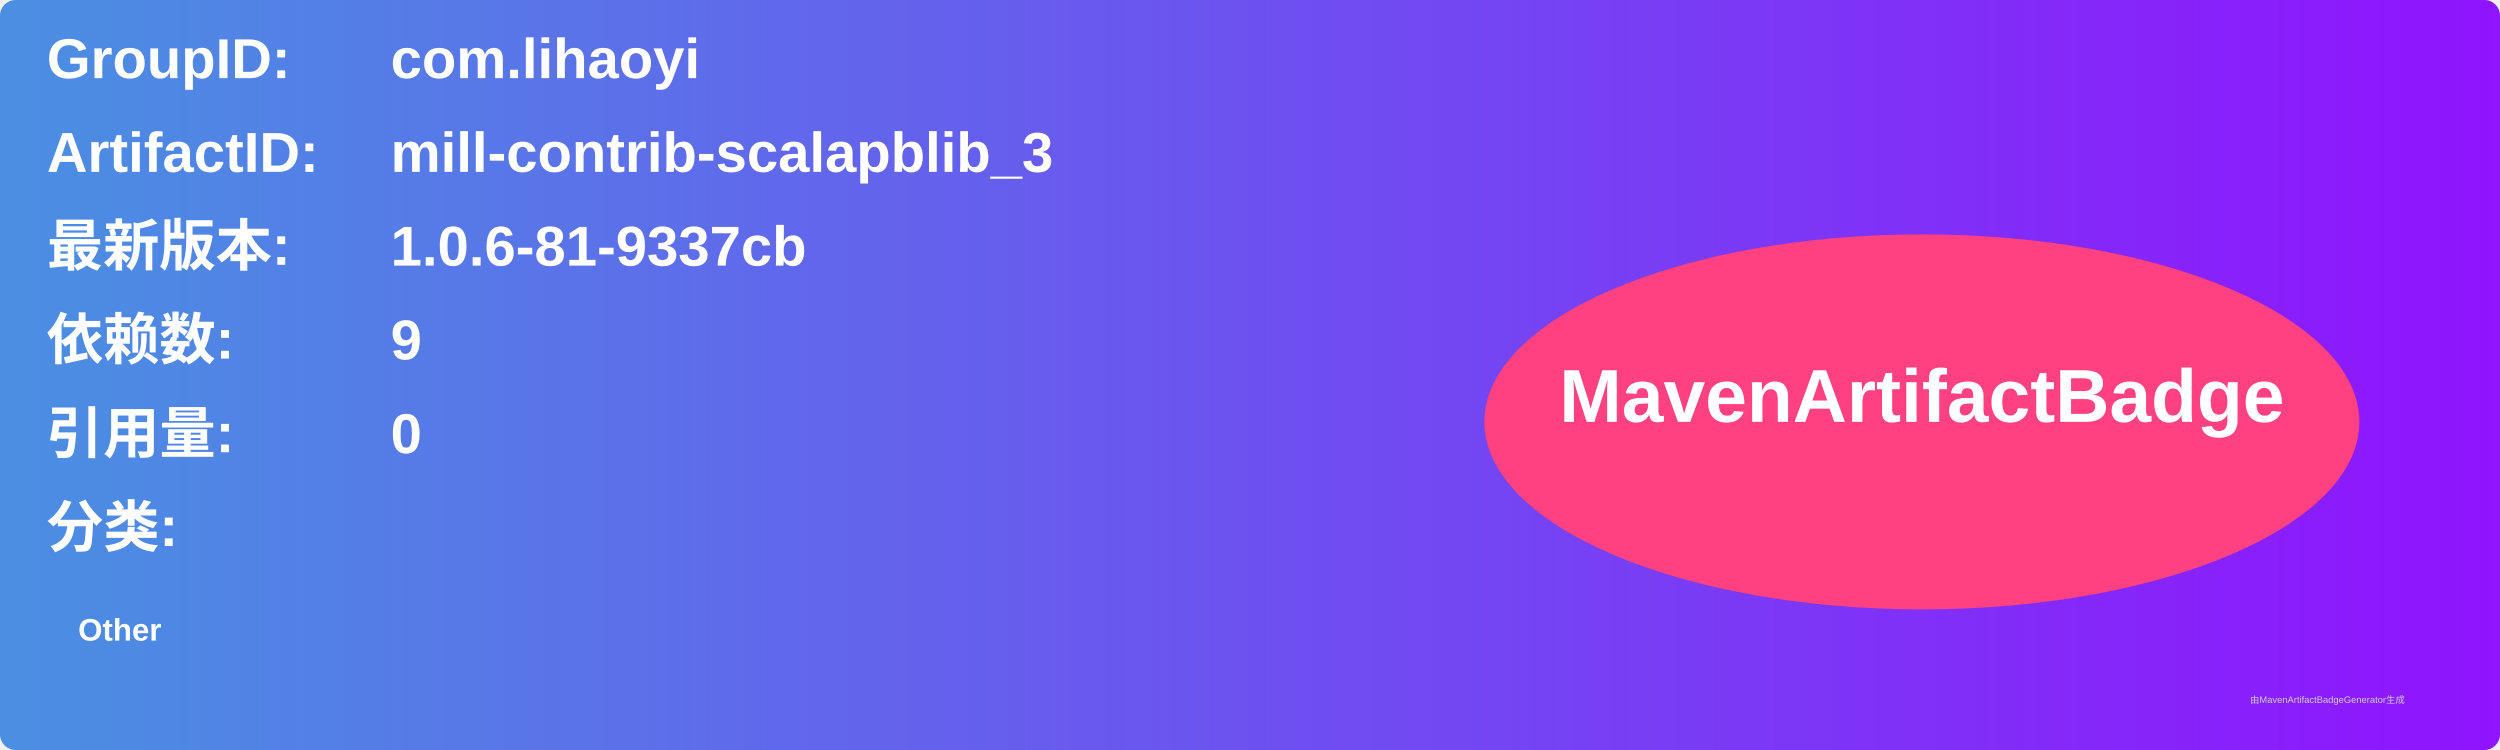
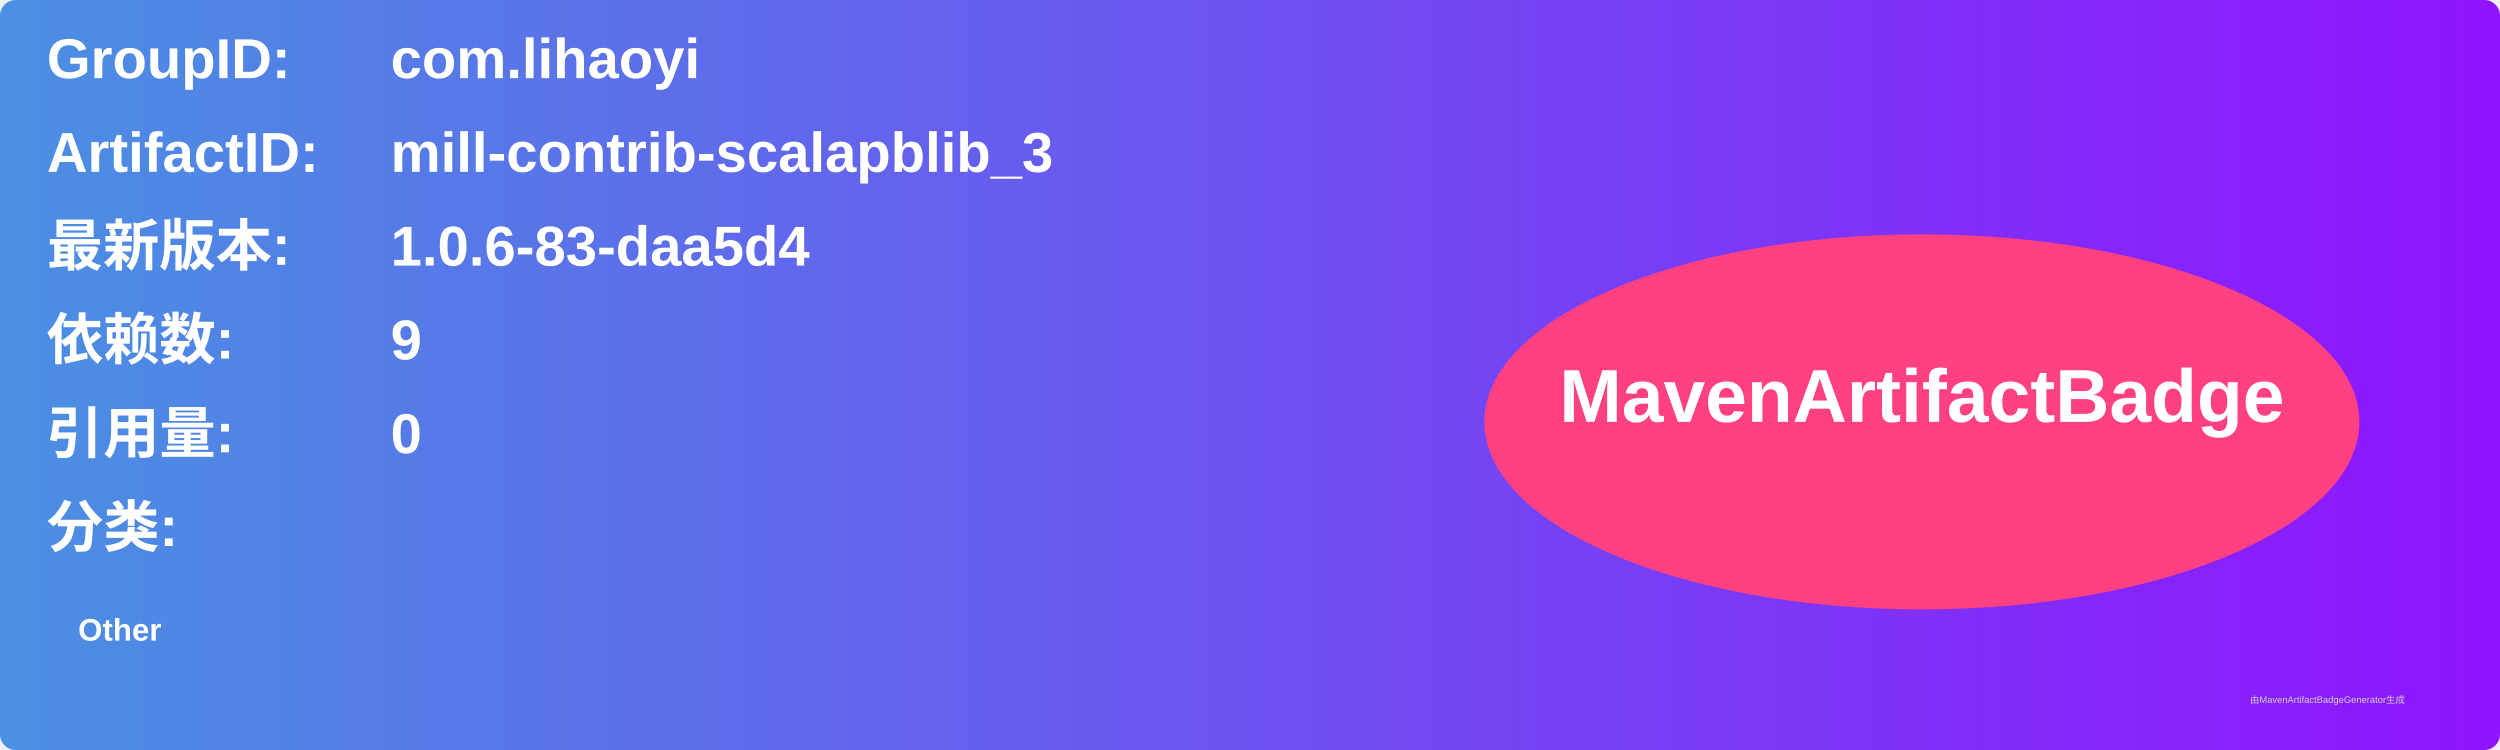
<svg xmlns="http://www.w3.org/2000/svg" width="800" height="240" viewBox="0 0 800 240">
  <linearGradient id="grad" x1="0%" y1="0%" x2="100%" y2="0%">
    <stop offset="0%" stop-color="#4a90e2" />
    <stop offset="100%" stop-color="#9013fe" />
  </linearGradient>
  <rect width="100%" height="100%" rx="5" ry="5" fill="url(#grad)" />
  <g transform="translate(15, 15)">
    <text x="0" y="10" font-family="Arial" font-size="18" fill="white" font-weight="bold" width="260">GroupID:</text>
    <text x="110" y="10" font-family="Arial" font-size="18" fill="white" font-weight="bold" width="460">com.lihaoyi</text>
    <text x="0" y="40" font-family="Arial" font-size="18" fill="white" font-weight="bold" width="260">ArtifactID:</text>
    <text x="110" y="40" font-family="Arial" font-size="18" fill="white" font-weight="bold" width="460">mill-contrib-scalapblib_3</text>
    <text x="0" y="70" font-family="Arial" font-size="18" fill="white" font-weight="bold">最新版本:</text>
    <text x="110" y="70" font-family="Arial" font-size="18" fill="white" font-weight="bold">
-       <tspan font-weight="bold">1.0.6-81-9337cb</tspan>
+       <tspan font-weight="bold">1.0.6-83-daa5d4</tspan>
    </text>
    <text x="0" y="100" font-family="Arial" font-size="18" fill="white" font-weight="bold">依赖数: </text>
    <text x="110" y="100" font-family="Arial" font-size="18" fill="white">
      <tspan font-weight="bold">9</tspan>
    </text>
    <text x="0" y="130" font-family="Arial" font-size="18" fill="white" font-weight="bold">引用量: </text>
    <text x="110" y="130" font-family="Arial" font-size="18" fill="white">
      <tspan font-weight="bold">0</tspan>
    </text>
    <text x="0" y="160" font-family="Arial" font-size="18" fill="white" font-weight="bold">分类:</text>
    <text x="10" y="190" font-family="Arial" font-size="10" fill="white">
      <tspan font-weight="bold">Other</tspan>
    </text>
    <ellipse cx="600" cy="120" rx="140" ry="60" fill="#ff4081" />
    <text x="600" y="120" text-anchor="middle" font-family="Arial" font-size="24" fill="white" font-weight="bold">MavenArtifactBadge</text>
  </g>
  <text x="720" y="225" font-family="Arial" font-size="3" fill="#d0d0d0">由MavenArtifactBadgeGenerator生成</text>
</svg>
